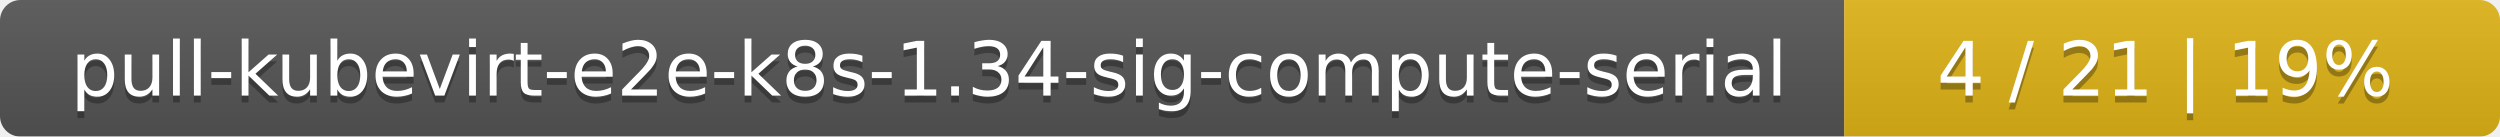
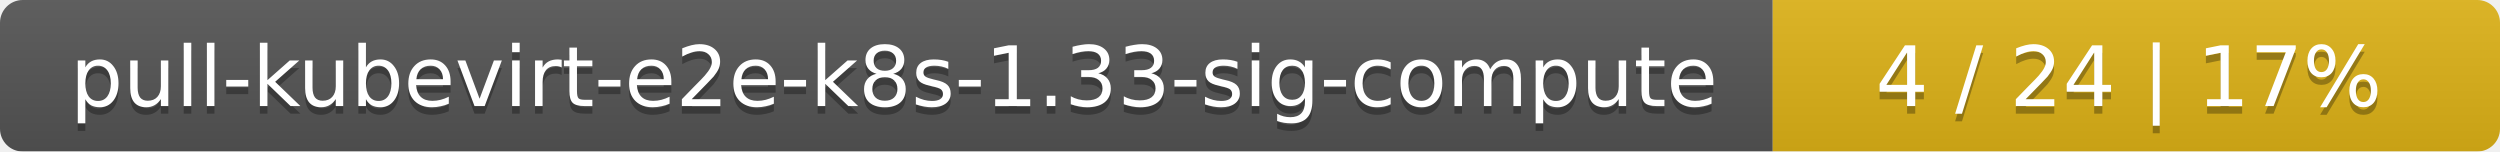
- <svg xmlns="http://www.w3.org/2000/svg" width="366" height="20">
+ <svg xmlns="http://www.w3.org/2000/svg" width="330" height="20">
  <linearGradient id="smooth" x2="0" y2="100%">
    <stop offset="0" stop-color="#bbb" stop-opacity=".1" />
    <stop offset="1" stop-opacity=".1" />
  </linearGradient>
  <mask id="round">
-     <rect width="366" height="20" rx="3" fill="#fff" />
+     <rect width="330" height="20" rx="3" fill="#fff" />
  </mask>
  <g mask="url(#round)">
-     <rect width="270" height="20" fill="#555" />
-     <rect x="270" width="96" height="20" fill="#dfb317" />
-     <rect width="366" height="20" fill="url(#smooth)" />
+     <rect width="234" height="20" fill="#555" />
+     <rect x="234" width="96" height="20" fill="#dfb317" />
+     <rect width="330" height="20" fill="url(#smooth)" />
  </g>
  <g fill="#fff" text-anchor="middle" font-family="DejaVu Sans,Verdana,Geneva,sans-serif" font-size="11">
-     <text x="136" y="15" fill="#010101" fill-opacity=".3">pull-kubevirt-e2e-k8s-1.34-sig-compute-serial</text>
-     <text x="136" y="14">pull-kubevirt-e2e-k8s-1.34-sig-compute-serial</text>
-     <text x="317" y="15" fill="#010101" fill-opacity=".3">4 / 21    |    19%</text>
-     <text x="317" y="14">4 / 21    |    19%</text>
+     <text x="118" y="15" fill="#010101" fill-opacity=".3">pull-kubevirt-e2e-k8s-1.33-sig-compute</text>
+     <text x="118" y="14">pull-kubevirt-e2e-k8s-1.33-sig-compute</text>
+     <text x="281" y="15" fill="#010101" fill-opacity=".3">4 / 24    |    17%</text>
+     <text x="281" y="14">4 / 24    |    17%</text>
  </g>
</svg>
